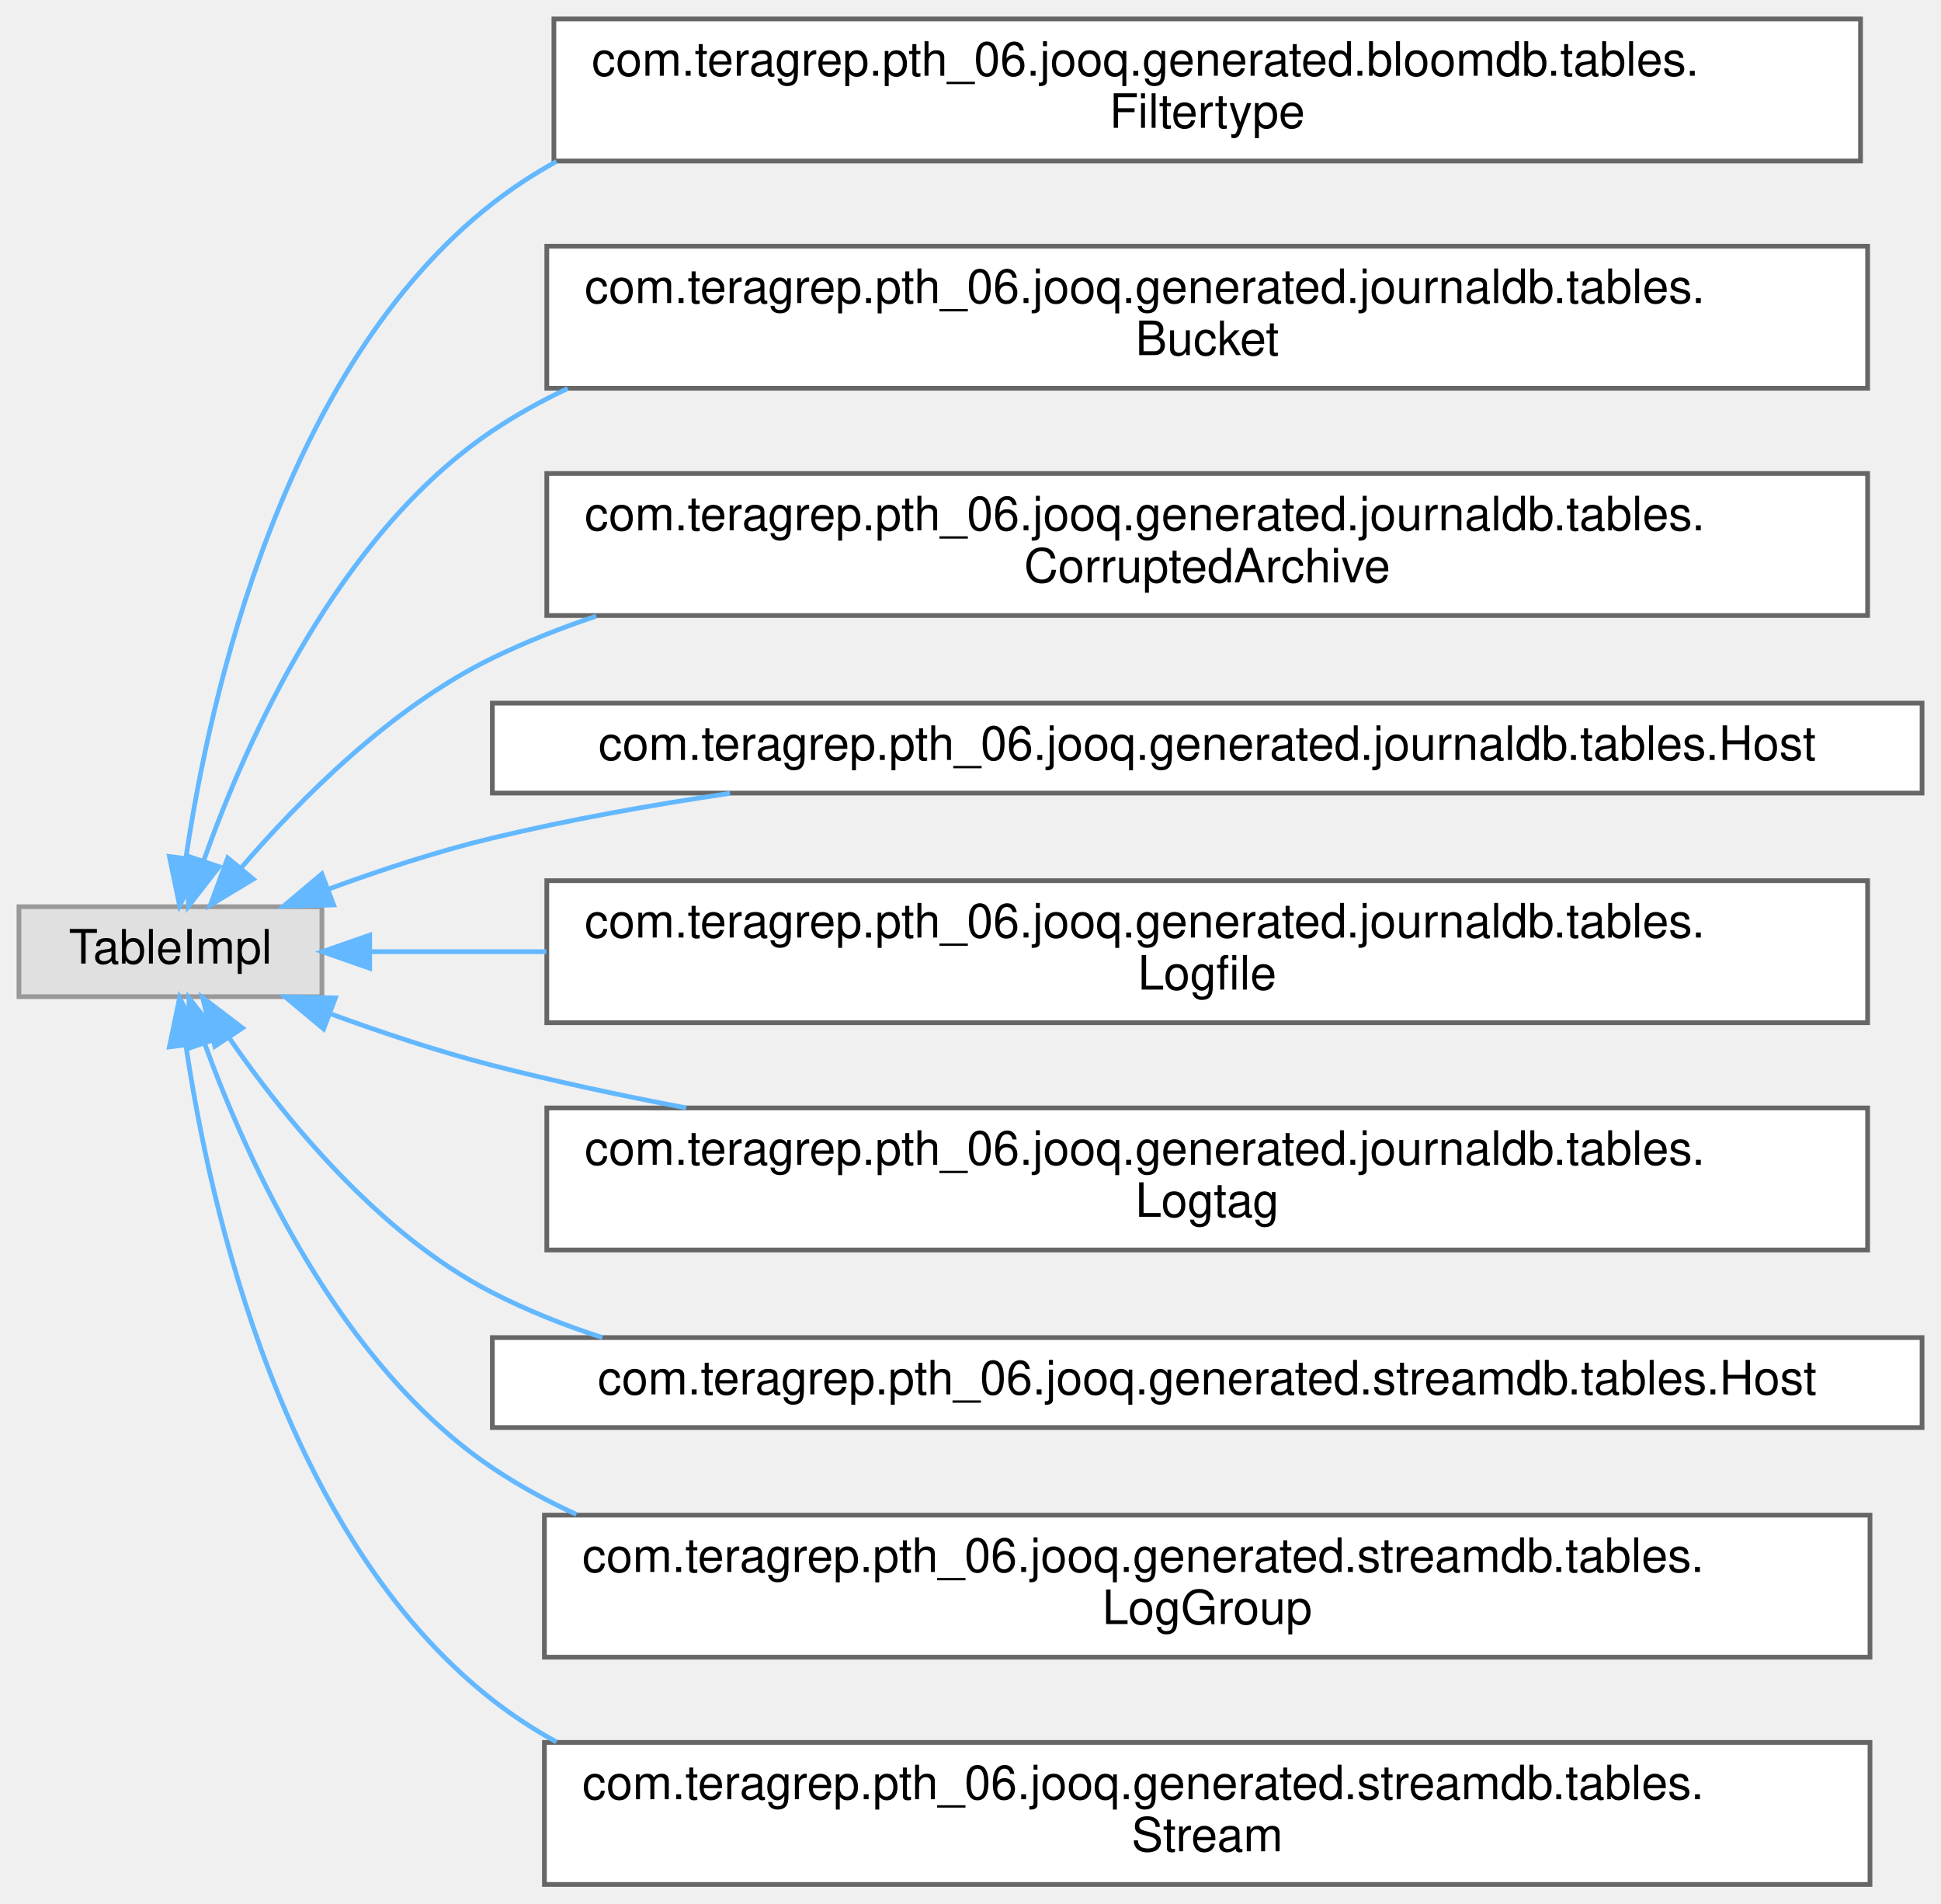
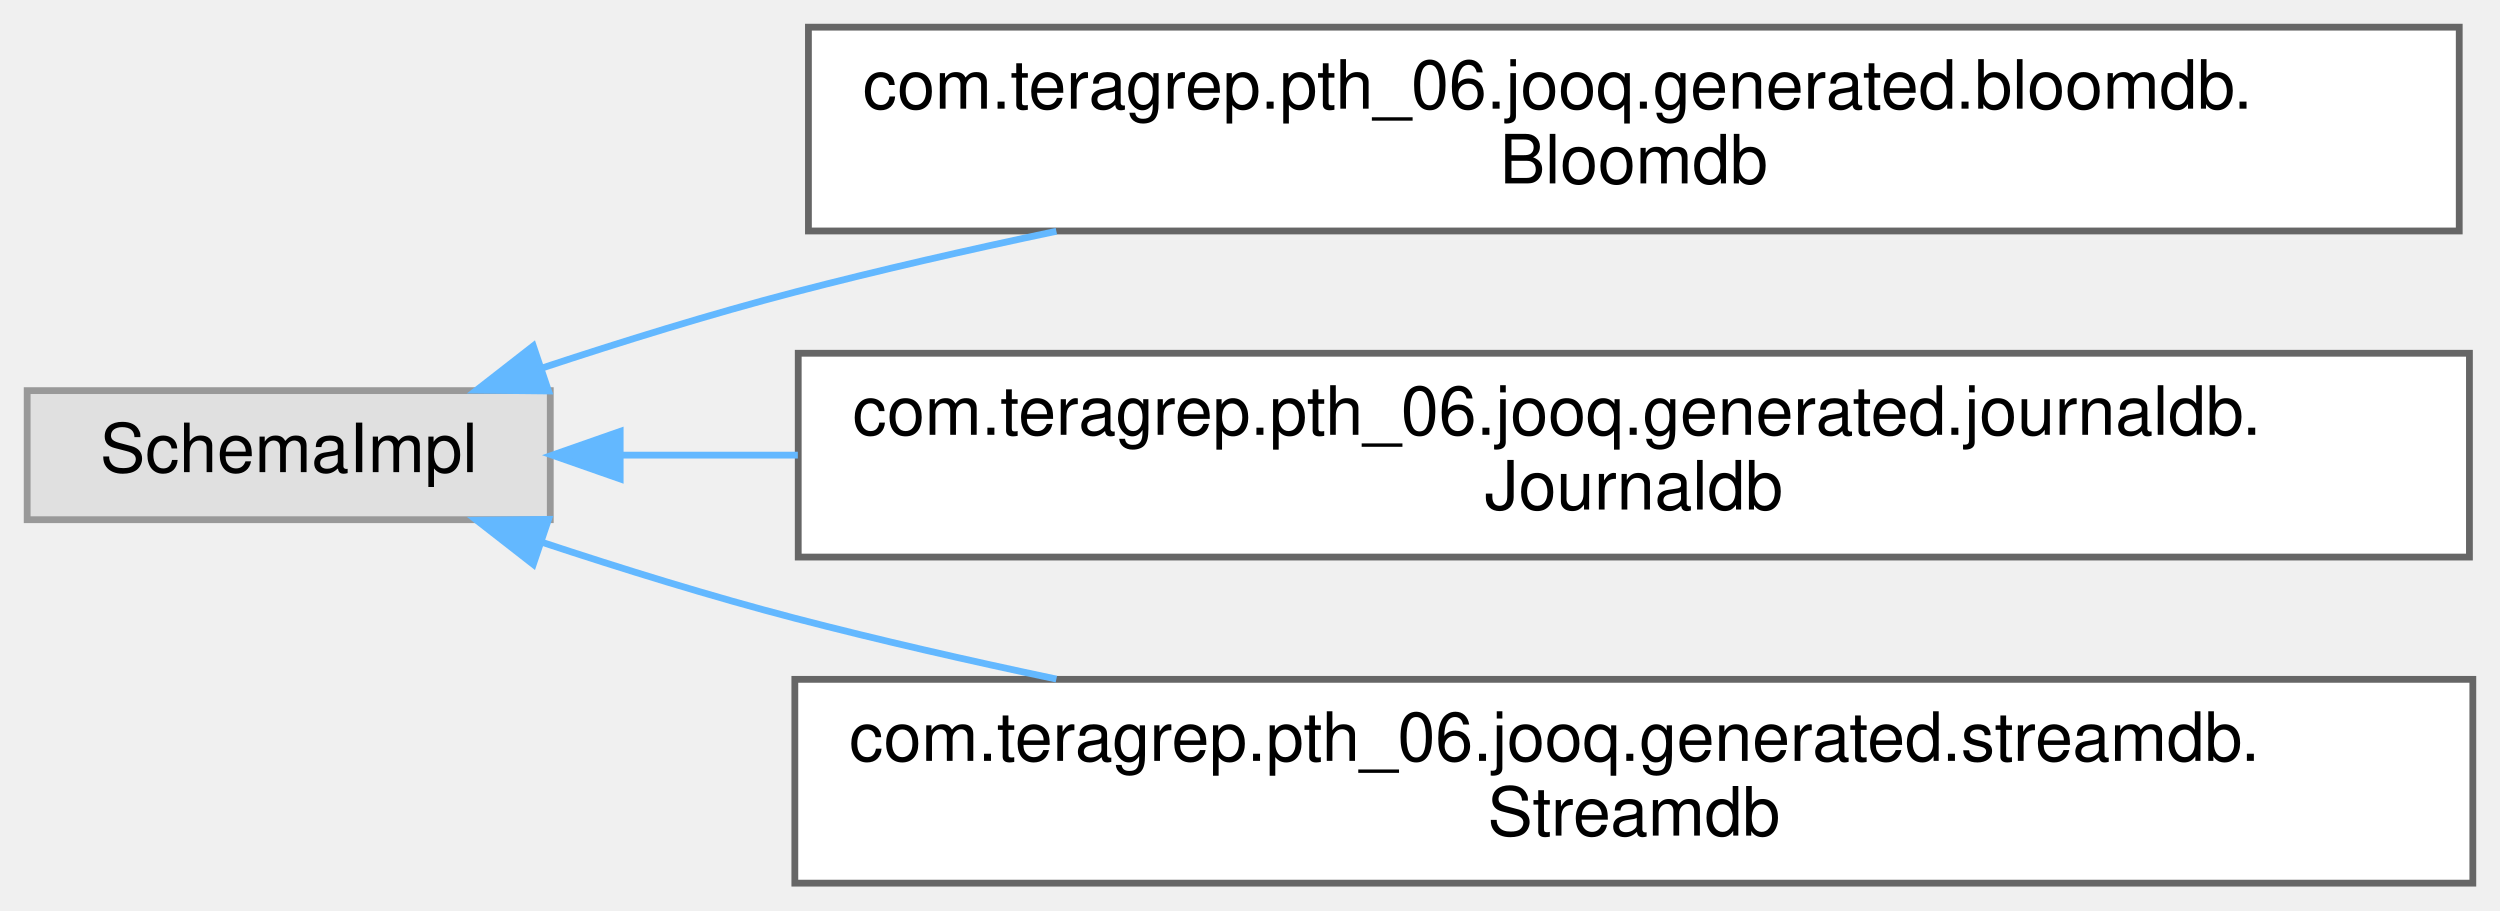
- <svg xmlns="http://www.w3.org/2000/svg" xmlns:xlink="http://www.w3.org/1999/xlink" width="410pt" height="402pt" viewBox="0.00 0.00 410.00 402.00">
-   <g id="graph0" class="graph" transform="scale(1 1) rotate(0) translate(4 398)">
+ <svg xmlns="http://www.w3.org/2000/svg" xmlns:xlink="http://www.w3.org/1999/xlink" width="368pt" height="134pt" viewBox="0.00 0.00 368.00 134.00">
+   <g id="graph0" class="graph" transform="scale(1 1) rotate(0) translate(4 130)">
    <g id="Node000000" class="node">
      <g id="a_Node000000">
        <a xlink:title=" ">
-           <polygon fill="#e0e0e0" stroke="#999999" points="64,-206.5 0,-206.5 0,-187.5 64,-187.5 64,-206.5" />
-           <text text-anchor="middle" x="32" y="-194.5" font-family="Helvetica,sans-Serif" font-size="10.00">TableImpl</text>
+           <polygon fill="#e0e0e0" stroke="#999999" points="77,-72.5 0,-72.5 0,-53.5 77,-53.5 77,-72.5" />
+           <text text-anchor="middle" x="38.5" y="-60.5" font-family="Helvetica,sans-Serif" font-size="10.00">SchemaImpl</text>
        </a>
      </g>
    </g>
    <g id="Node000001" class="node">
      <g id="a_Node000001">
-         <a xlink:href="classcom_1_1teragrep_1_1pth__06_1_1jooq_1_1generated_1_1bloomdb_1_1tables_1_1Filtertype.html" target="_top" xlink:title="This class is generated by jOOQ.">
-           <polygon fill="white" stroke="#666666" points="389,-394 113,-394 113,-364 389,-364 389,-394" />
-           <text text-anchor="start" x="121" y="-382" font-family="Helvetica,sans-Serif" font-size="10.00">com.teragrep.pth_06.jooq.generated.bloomdb.tables.</text>
-           <text text-anchor="middle" x="251" y="-371" font-family="Helvetica,sans-Serif" font-size="10.00">Filtertype</text>
+         <a xlink:href="classcom_1_1teragrep_1_1pth__06_1_1jooq_1_1generated_1_1bloomdb_1_1Bloomdb.html" target="_top" xlink:title="This class is generated by jOOQ.">
+           <polygon fill="white" stroke="#666666" points="358,-126 115,-126 115,-96 358,-96 358,-126" />
+           <text text-anchor="start" x="123" y="-114" font-family="Helvetica,sans-Serif" font-size="10.00">com.teragrep.pth_06.jooq.generated.bloomdb.</text>
+           <text text-anchor="middle" x="236.5" y="-103" font-family="Helvetica,sans-Serif" font-size="10.00">Bloomdb</text>
        </a>
      </g>
    </g>
-     <g id="edge112_Node000000_Node000001" class="edge">
-       <g id="a_edge112_Node000000_Node000001">
+     <g id="edge114_Node000000_Node000001" class="edge">
+       <g id="a_edge114_Node000000_Node000001">
        <a xlink:title=" ">
-           <path fill="none" stroke="#63b8ff" d="M35.28,-216.85C40.32,-250.95 55.74,-320.35 100,-355 104.26,-358.33 108.79,-361.29 113.54,-363.9" />
-           <polygon fill="#63b8ff" stroke="#63b8ff" points="38.72,-216.19 33.94,-206.74 31.78,-217.11 38.72,-216.19" />
+           <path fill="none" stroke="#63b8ff" d="M75.68,-75.79C87.49,-79.7 100.72,-83.8 113,-87 125.37,-90.22 138.55,-93.23 151.5,-95.96" />
+           <polygon fill="#63b8ff" stroke="#63b8ff" points="76.74,-72.45 66.15,-72.57 74.5,-79.08 76.74,-72.45" />
        </a>
      </g>
    </g>
    <g id="Node000002" class="node">
      <g id="a_Node000002">
-         <a xlink:href="classcom_1_1teragrep_1_1pth__06_1_1jooq_1_1generated_1_1journaldb_1_1tables_1_1Bucket.html" target="_top" xlink:title="Buckets in object storage.">
-           <polygon fill="white" stroke="#666666" points="390.5,-346 111.5,-346 111.5,-316 390.5,-316 390.5,-346" />
-           <text text-anchor="start" x="119.5" y="-334" font-family="Helvetica,sans-Serif" font-size="10.00">com.teragrep.pth_06.jooq.generated.journaldb.tables.</text>
-           <text text-anchor="middle" x="251" y="-323" font-family="Helvetica,sans-Serif" font-size="10.00">Bucket</text>
+         <a xlink:href="classcom_1_1teragrep_1_1pth__06_1_1jooq_1_1generated_1_1journaldb_1_1Journaldb.html" target="_top" xlink:title="This class is generated by jOOQ.">
+           <polygon fill="white" stroke="#666666" points="359.5,-78 113.5,-78 113.5,-48 359.5,-48 359.5,-78" />
+           <text text-anchor="start" x="121.5" y="-66" font-family="Helvetica,sans-Serif" font-size="10.00">com.teragrep.pth_06.jooq.generated.journaldb.</text>
+           <text text-anchor="middle" x="236.5" y="-55" font-family="Helvetica,sans-Serif" font-size="10.00">Journaldb</text>
        </a>
      </g>
    </g>
-     <g id="edge113_Node000000_Node000002" class="edge">
-       <g id="a_edge113_Node000000_Node000002">
+     <g id="edge115_Node000000_Node000002" class="edge">
+       <g id="a_edge115_Node000000_Node000002">
        <a xlink:title=" ">
-           <path fill="none" stroke="#63b8ff" d="M38.99,-216.14C47.94,-241.36 67.35,-285.08 100,-307 105.04,-310.38 110.38,-313.35 115.93,-315.95" />
-           <polygon fill="#63b8ff" stroke="#63b8ff" points="42.28,-214.95 35.78,-206.58 35.64,-217.18 42.28,-214.95" />
+           <path fill="none" stroke="#63b8ff" d="M87.3,-63C95.48,-63 104.32,-63 113.44,-63" />
+           <polygon fill="#63b8ff" stroke="#63b8ff" points="87.29,-59.5 77.29,-63 87.29,-66.5 87.29,-59.5" />
        </a>
      </g>
    </g>
    <g id="Node000003" class="node">
      <g id="a_Node000003">
-         <a xlink:href="classcom_1_1teragrep_1_1pth__06_1_1jooq_1_1generated_1_1journaldb_1_1tables_1_1CorruptedArchive.html" target="_top" xlink:title="Contains logfiles that are both archives and detected to be corrupted.">
-           <polygon fill="white" stroke="#666666" points="390.5,-298 111.5,-298 111.5,-268 390.5,-268 390.5,-298" />
-           <text text-anchor="start" x="119.5" y="-286" font-family="Helvetica,sans-Serif" font-size="10.00">com.teragrep.pth_06.jooq.generated.journaldb.tables.</text>
-           <text text-anchor="middle" x="251" y="-275" font-family="Helvetica,sans-Serif" font-size="10.00">CorruptedArchive</text>
+         <a xlink:href="classcom_1_1teragrep_1_1pth__06_1_1jooq_1_1generated_1_1streamdb_1_1Streamdb.html" target="_top" xlink:title="This class is generated by jOOQ.">
+           <polygon fill="white" stroke="#666666" points="360,-30 113,-30 113,0 360,0 360,-30" />
+           <text text-anchor="start" x="121" y="-18" font-family="Helvetica,sans-Serif" font-size="10.00">com.teragrep.pth_06.jooq.generated.streamdb.</text>
+           <text text-anchor="middle" x="236.5" y="-7" font-family="Helvetica,sans-Serif" font-size="10.00">Streamdb</text>
        </a>
      </g>
    </g>
-     <g id="edge114_Node000000_Node000003" class="edge">
-       <g id="a_edge114_Node000000_Node000003">
+     <g id="edge116_Node000000_Node000003" class="edge">
+       <g id="a_edge116_Node000000_Node000003">
        <a xlink:title=" ">
-           <path fill="none" stroke="#63b8ff" d="M46.84,-214.6C59.17,-228.98 78.56,-248.57 100,-259 107,-262.4 114.37,-265.34 121.95,-267.87" />
-           <polygon fill="#63b8ff" stroke="#63b8ff" points="49.5,-212.33 40.43,-206.85 44.1,-216.79 49.5,-212.33" />
-         </a>
-       </g>
-     </g>
-     <g id="Node000004" class="node">
-       <g id="a_Node000004">
-         <a xlink:href="classcom_1_1teragrep_1_1pth__06_1_1jooq_1_1generated_1_1journaldb_1_1tables_1_1Host.html" target="_top" xlink:title="Host names.">
-           <polygon fill="white" stroke="#666666" points="402,-249.5 100,-249.5 100,-230.5 402,-230.5 402,-249.5" />
-           <text text-anchor="middle" x="251" y="-237.5" font-family="Helvetica,sans-Serif" font-size="10.00">com.teragrep.pth_06.jooq.generated.journaldb.tables.Host</text>
-         </a>
-       </g>
-     </g>
-     <g id="edge115_Node000000_Node000004" class="edge">
-       <g id="a_edge115_Node000000_Node000004">
-         <a xlink:title=" ">
-           <path fill="none" stroke="#63b8ff" d="M65.38,-210.21C76.23,-214.2 88.5,-218.25 100,-221 116.08,-224.85 133.33,-227.96 150.21,-230.45" />
-           <polygon fill="#63b8ff" stroke="#63b8ff" points="66.47,-206.88 55.88,-206.6 63.98,-213.42 66.47,-206.88" />
-         </a>
-       </g>
-     </g>
-     <g id="Node000005" class="node">
-       <g id="a_Node000005">
-         <a xlink:href="classcom_1_1teragrep_1_1pth__06_1_1jooq_1_1generated_1_1journaldb_1_1tables_1_1Logfile.html" target="_top" xlink:title="Contains information for log files that have been run through Log Archiver.">
-           <polygon fill="white" stroke="#666666" points="390.5,-212 111.5,-212 111.5,-182 390.5,-182 390.5,-212" />
-           <text text-anchor="start" x="119.5" y="-200" font-family="Helvetica,sans-Serif" font-size="10.00">com.teragrep.pth_06.jooq.generated.journaldb.tables.</text>
-           <text text-anchor="middle" x="251" y="-189" font-family="Helvetica,sans-Serif" font-size="10.00">Logfile</text>
-         </a>
-       </g>
-     </g>
-     <g id="edge116_Node000000_Node000005" class="edge">
-       <g id="a_edge116_Node000000_Node000005">
-         <a xlink:title=" ">
-           <path fill="none" stroke="#63b8ff" d="M74.25,-197C85.37,-197 98.05,-197 111.39,-197" />
-           <polygon fill="#63b8ff" stroke="#63b8ff" points="74.09,-193.5 64.09,-197 74.09,-200.5 74.09,-193.5" />
-         </a>
-       </g>
-     </g>
-     <g id="Node000006" class="node">
-       <g id="a_Node000006">
-         <a xlink:href="classcom_1_1teragrep_1_1pth__06_1_1jooq_1_1generated_1_1journaldb_1_1tables_1_1Logtag.html" target="_top" xlink:title="Contains logtag values that are identified using the ID.">
-           <polygon fill="white" stroke="#666666" points="390.5,-164 111.5,-164 111.5,-134 390.5,-134 390.5,-164" />
-           <text text-anchor="start" x="119.5" y="-152" font-family="Helvetica,sans-Serif" font-size="10.00">com.teragrep.pth_06.jooq.generated.journaldb.tables.</text>
-           <text text-anchor="middle" x="251" y="-141" font-family="Helvetica,sans-Serif" font-size="10.00">Logtag</text>
-         </a>
-       </g>
-     </g>
-     <g id="edge117_Node000000_Node000006" class="edge">
-       <g id="a_edge117_Node000000_Node000006">
-         <a xlink:title=" ">
-           <path fill="none" stroke="#63b8ff" d="M65.7,-183.92C76.49,-179.97 88.64,-175.92 100,-173 113.16,-169.62 127.09,-166.63 140.95,-164.01" />
-           <polygon fill="#63b8ff" stroke="#63b8ff" points="64.36,-180.68 56.23,-187.48 66.83,-187.23 64.36,-180.68" />
-         </a>
-       </g>
-     </g>
-     <g id="Node000007" class="node">
-       <g id="a_Node000007">
-         <a xlink:href="classcom_1_1teragrep_1_1pth__06_1_1jooq_1_1generated_1_1streamdb_1_1tables_1_1Host.html" target="_top" xlink:title="This class is generated by jOOQ.">
-           <polygon fill="white" stroke="#666666" points="402,-115.5 100,-115.5 100,-96.5 402,-96.5 402,-115.5" />
-           <text text-anchor="middle" x="251" y="-103.5" font-family="Helvetica,sans-Serif" font-size="10.00">com.teragrep.pth_06.jooq.generated.streamdb.tables.Host</text>
-         </a>
-       </g>
-     </g>
-     <g id="edge118_Node000000_Node000007" class="edge">
-       <g id="a_edge118_Node000000_Node000007">
-         <a xlink:title=" ">
-           <path fill="none" stroke="#63b8ff" d="M44.43,-178.76C56.15,-161.78 76.03,-137.29 100,-125 107.36,-121.23 115.18,-118.1 123.23,-115.51" />
-           <polygon fill="#63b8ff" stroke="#63b8ff" points="41.38,-177.03 38.79,-187.3 47.22,-180.89 41.38,-177.03" />
-         </a>
-       </g>
-     </g>
-     <g id="Node000008" class="node">
-       <g id="a_Node000008">
-         <a xlink:href="classcom_1_1teragrep_1_1pth__06_1_1jooq_1_1generated_1_1streamdb_1_1tables_1_1LogGroup.html" target="_top" xlink:title="This class is generated by jOOQ.">
-           <polygon fill="white" stroke="#666666" points="391,-78 111,-78 111,-48 391,-48 391,-78" />
-           <text text-anchor="start" x="119" y="-66" font-family="Helvetica,sans-Serif" font-size="10.00">com.teragrep.pth_06.jooq.generated.streamdb.tables.</text>
-           <text text-anchor="middle" x="251" y="-55" font-family="Helvetica,sans-Serif" font-size="10.00">LogGroup</text>
-         </a>
-       </g>
-     </g>
-     <g id="edge119_Node000000_Node000008" class="edge">
-       <g id="a_edge119_Node000000_Node000008">
-         <a xlink:title=" ">
-           <path fill="none" stroke="#63b8ff" d="M39.19,-177.69C48.28,-152.67 67.75,-109.7 100,-88 105.59,-84.24 111.55,-80.98 117.75,-78.16" />
-           <polygon fill="#63b8ff" stroke="#63b8ff" points="35.87,-176.6 35.92,-187.2 42.49,-178.88 35.87,-176.6" />
-         </a>
-       </g>
-     </g>
-     <g id="Node000009" class="node">
-       <g id="a_Node000009">
-         <a xlink:href="classcom_1_1teragrep_1_1pth__06_1_1jooq_1_1generated_1_1streamdb_1_1tables_1_1Stream.html" target="_top" xlink:title="This class is generated by jOOQ.">
-           <polygon fill="white" stroke="#666666" points="391,-30 111,-30 111,0 391,0 391,-30" />
-           <text text-anchor="start" x="119" y="-18" font-family="Helvetica,sans-Serif" font-size="10.00">com.teragrep.pth_06.jooq.generated.streamdb.tables.</text>
-           <text text-anchor="middle" x="251" y="-7" font-family="Helvetica,sans-Serif" font-size="10.00">Stream</text>
-         </a>
-       </g>
-     </g>
-     <g id="edge120_Node000000_Node000009" class="edge">
-       <g id="a_edge120_Node000000_Node000009">
-         <a xlink:title=" ">
-           <path fill="none" stroke="#63b8ff" d="M35.28,-177.15C40.32,-143.05 55.74,-73.65 100,-39 104.26,-35.67 108.79,-32.71 113.54,-30.1" />
-           <polygon fill="#63b8ff" stroke="#63b8ff" points="31.78,-176.89 33.94,-187.26 38.72,-177.81 31.78,-176.89" />
+           <path fill="none" stroke="#63b8ff" d="M75.68,-50.21C87.49,-46.3 100.72,-42.2 113,-39 125.37,-35.78 138.55,-32.77 151.5,-30.04" />
+           <polygon fill="#63b8ff" stroke="#63b8ff" points="74.5,-46.92 66.15,-53.43 76.74,-53.55 74.5,-46.92" />
        </a>
      </g>
    </g>
  </g>
</svg>
